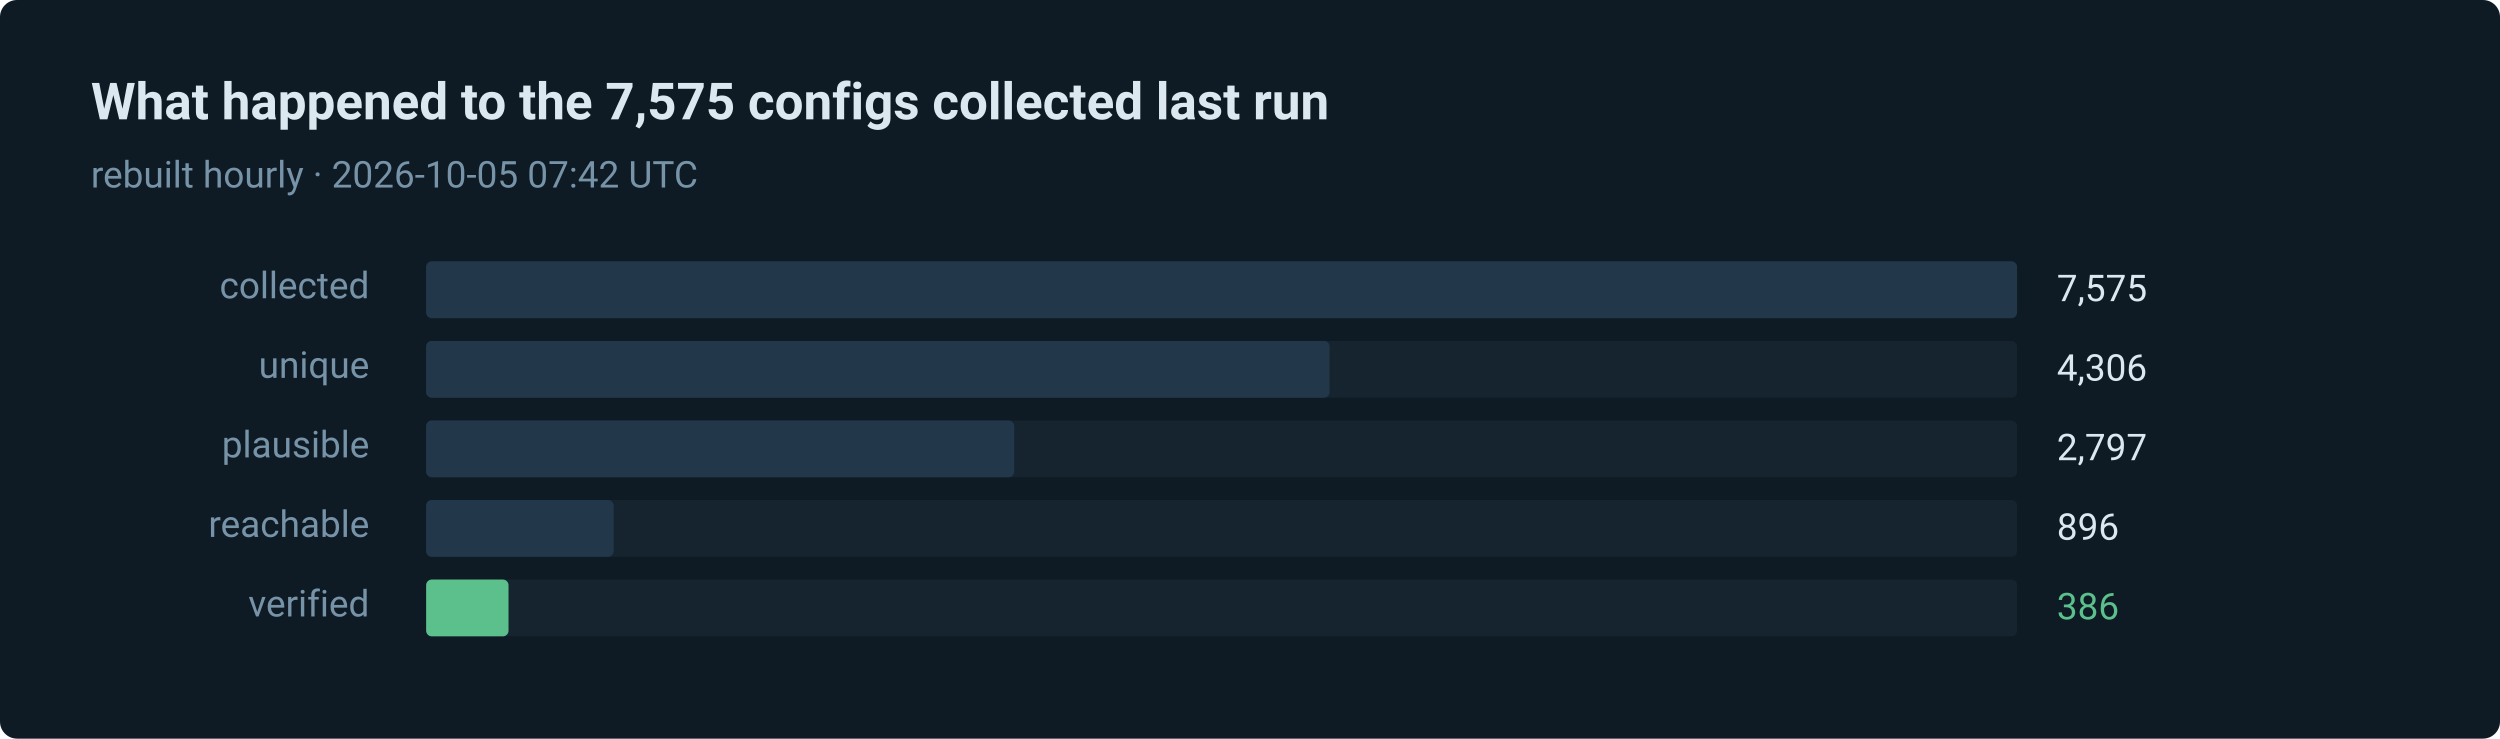
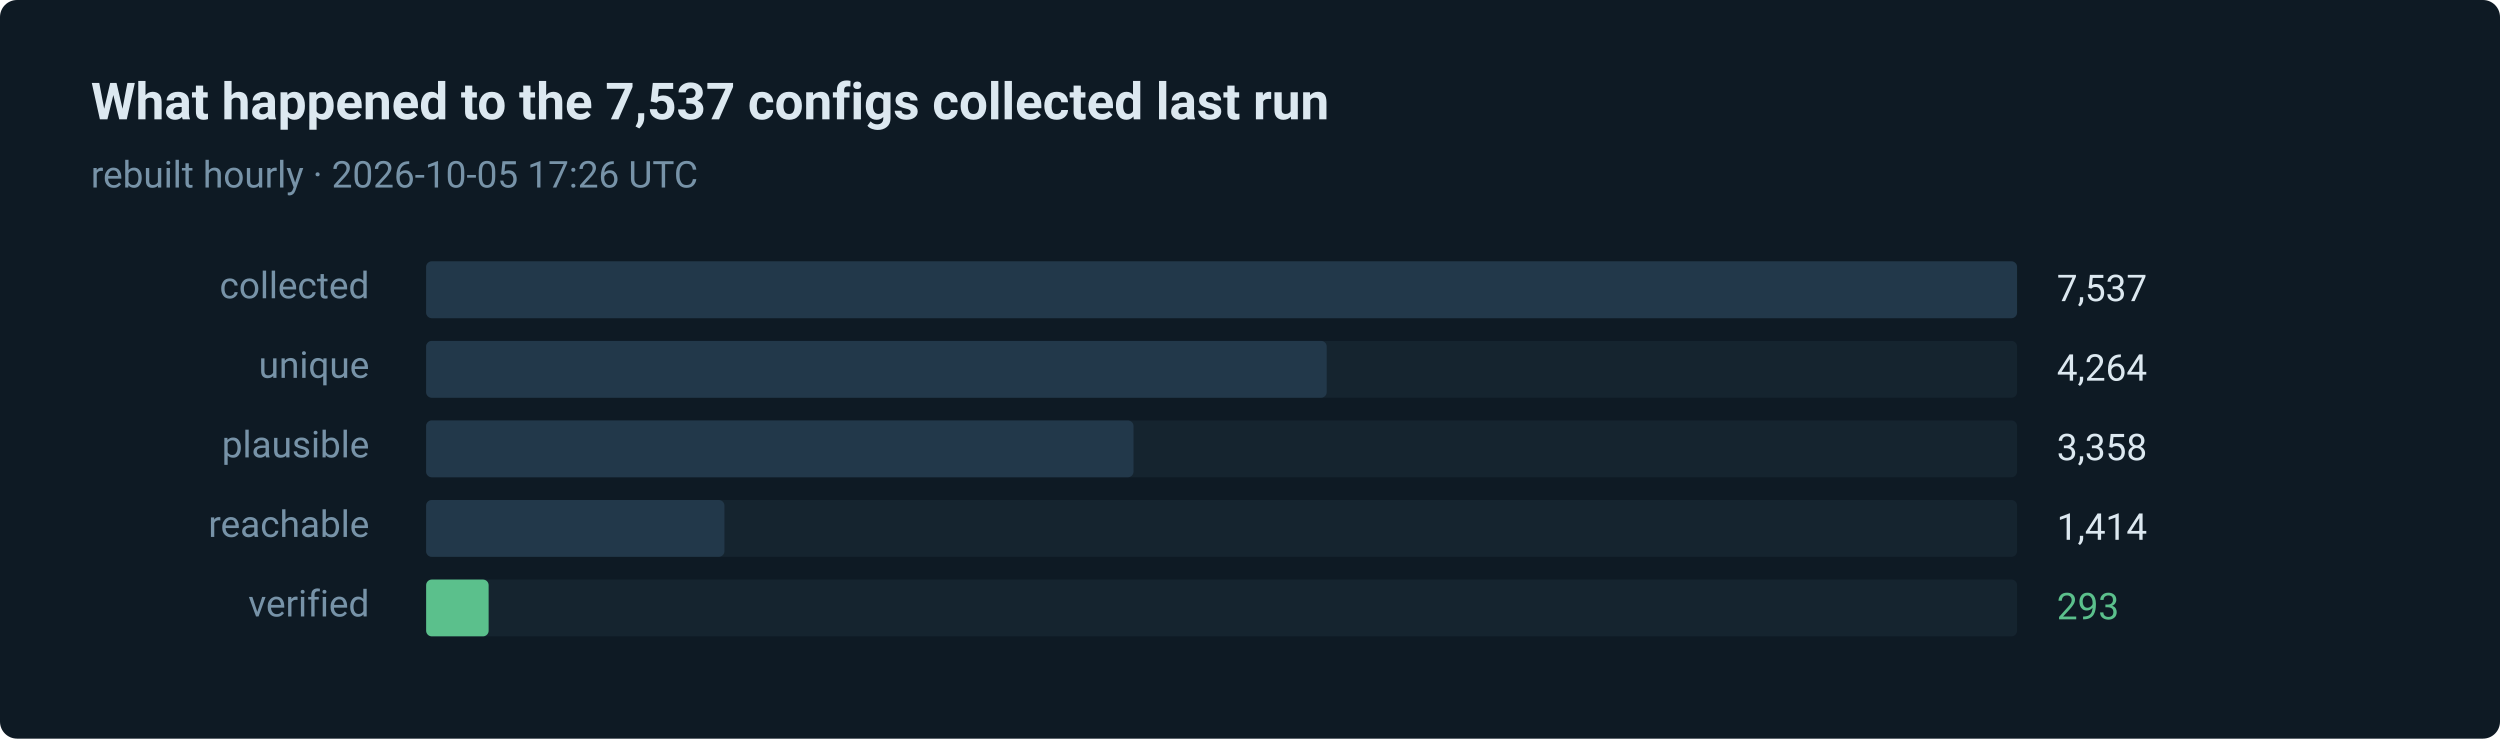
- <svg xmlns="http://www.w3.org/2000/svg" width="880" height="260" viewBox="0 0 880 260" role="img" aria-label="386 of 7575 routes verified in the last run">
+ <svg xmlns="http://www.w3.org/2000/svg" width="880" height="260" viewBox="0 0 880 260" role="img" aria-label="293 of 7537 routes verified in the last run">
  <style>text { font-family: ui-sans-serif, system-ui, -apple-system, 'Segoe UI', Roboto, 'Helvetica Neue', Arial, sans-serif; }</style>
  <rect width="880" height="260" rx="6" fill="#0e1a24" />
-   <text x="32" y="42" fill="#dce8f0" font-size="18" font-weight="600">What happened to the 7,575 configs collected last run</text>
-   <text x="32" y="66" fill="#7793a8" font-size="13">rebuilt hourly · 2026-10-05 07:42 UTC</text>
+   <text x="32" y="42" fill="#dce8f0" font-size="18" font-weight="600">What happened to the 7,537 configs collected last run</text>
+   <text x="32" y="66" fill="#7793a8" font-size="13">rebuilt hourly · 2026-10-05 17:26 UTC</text>
  <text x="130" y="105" fill="#7793a8" font-size="13" text-anchor="end">collected</text>
  <rect x="150" y="92" width="560" height="20" rx="2" fill="#15242f" />
  <rect x="150" y="92" width="560" height="20" rx="2" fill="#22384a" />
-   <text x="724" y="106" fill="#dce8f0" font-size="13">7,575</text>
+   <text x="724" y="106" fill="#dce8f0" font-size="13">7,537</text>
  <text x="130" y="133" fill="#7793a8" font-size="13" text-anchor="end">unique</text>
  <rect x="150" y="120" width="560" height="20" rx="2" fill="#15242f" />
-   <rect x="150" y="120" width="318" height="20" rx="2" fill="#22384a" />
-   <text x="724" y="134" fill="#dce8f0" font-size="13">4,306</text>
+   <rect x="150" y="120" width="317" height="20" rx="2" fill="#22384a" />
+   <text x="724" y="134" fill="#dce8f0" font-size="13">4,264</text>
  <text x="130" y="161" fill="#7793a8" font-size="13" text-anchor="end">plausible</text>
  <rect x="150" y="148" width="560" height="20" rx="2" fill="#15242f" />
-   <rect x="150" y="148" width="207" height="20" rx="2" fill="#22384a" />
-   <text x="724" y="162" fill="#dce8f0" font-size="13">2,797</text>
+   <rect x="150" y="148" width="249" height="20" rx="2" fill="#22384a" />
+   <text x="724" y="162" fill="#dce8f0" font-size="13">3,358</text>
  <text x="130" y="189" fill="#7793a8" font-size="13" text-anchor="end">reachable</text>
  <rect x="150" y="176" width="560" height="20" rx="2" fill="#15242f" />
-   <rect x="150" y="176" width="66" height="20" rx="2" fill="#22384a" />
-   <text x="724" y="190" fill="#dce8f0" font-size="13">896</text>
+   <rect x="150" y="176" width="105" height="20" rx="2" fill="#22384a" />
+   <text x="724" y="190" fill="#dce8f0" font-size="13">1,414</text>
  <text x="130" y="217" fill="#7793a8" font-size="13" text-anchor="end">verified</text>
  <rect x="150" y="204" width="560" height="20" rx="2" fill="#15242f" />
-   <rect x="150" y="204" width="29" height="20" rx="2" fill="#5bc08c" />
-   <text x="724" y="218" fill="#5bc08c" font-size="13">386</text>
+   <rect x="150" y="204" width="22" height="20" rx="2" fill="#5bc08c" />
+   <text x="724" y="218" fill="#5bc08c" font-size="13">293</text>
</svg>
